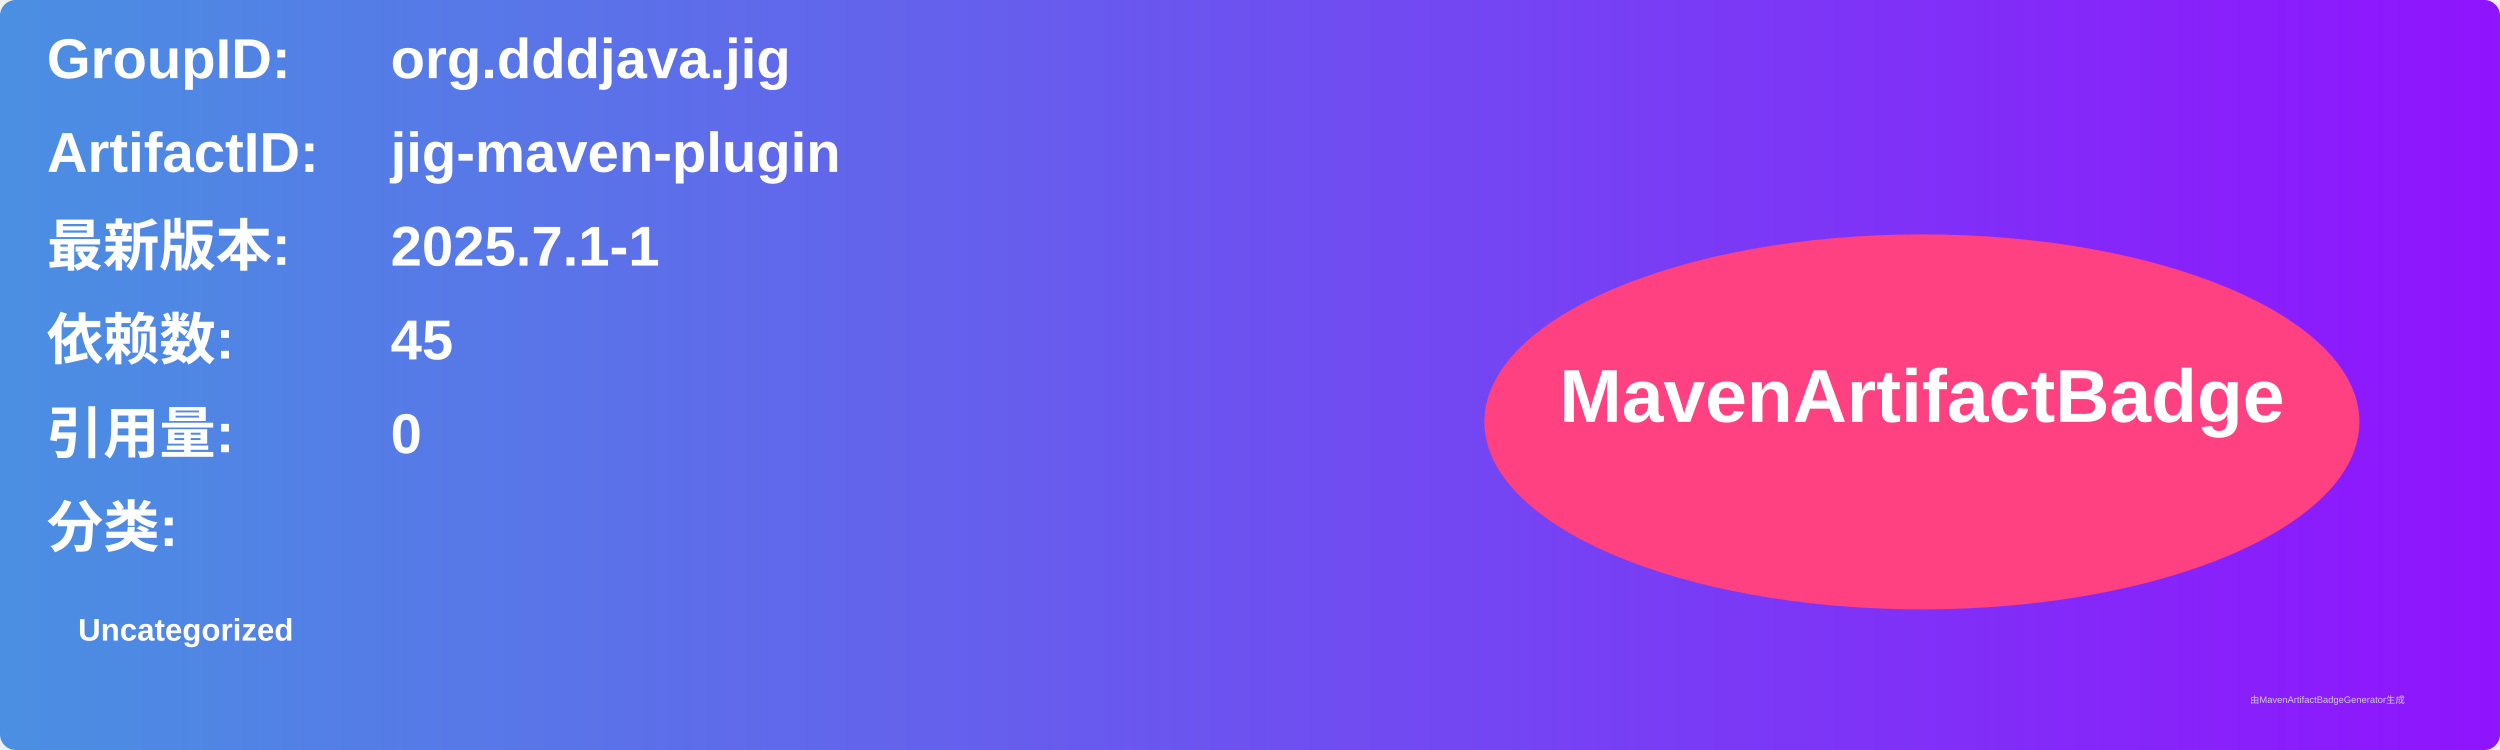
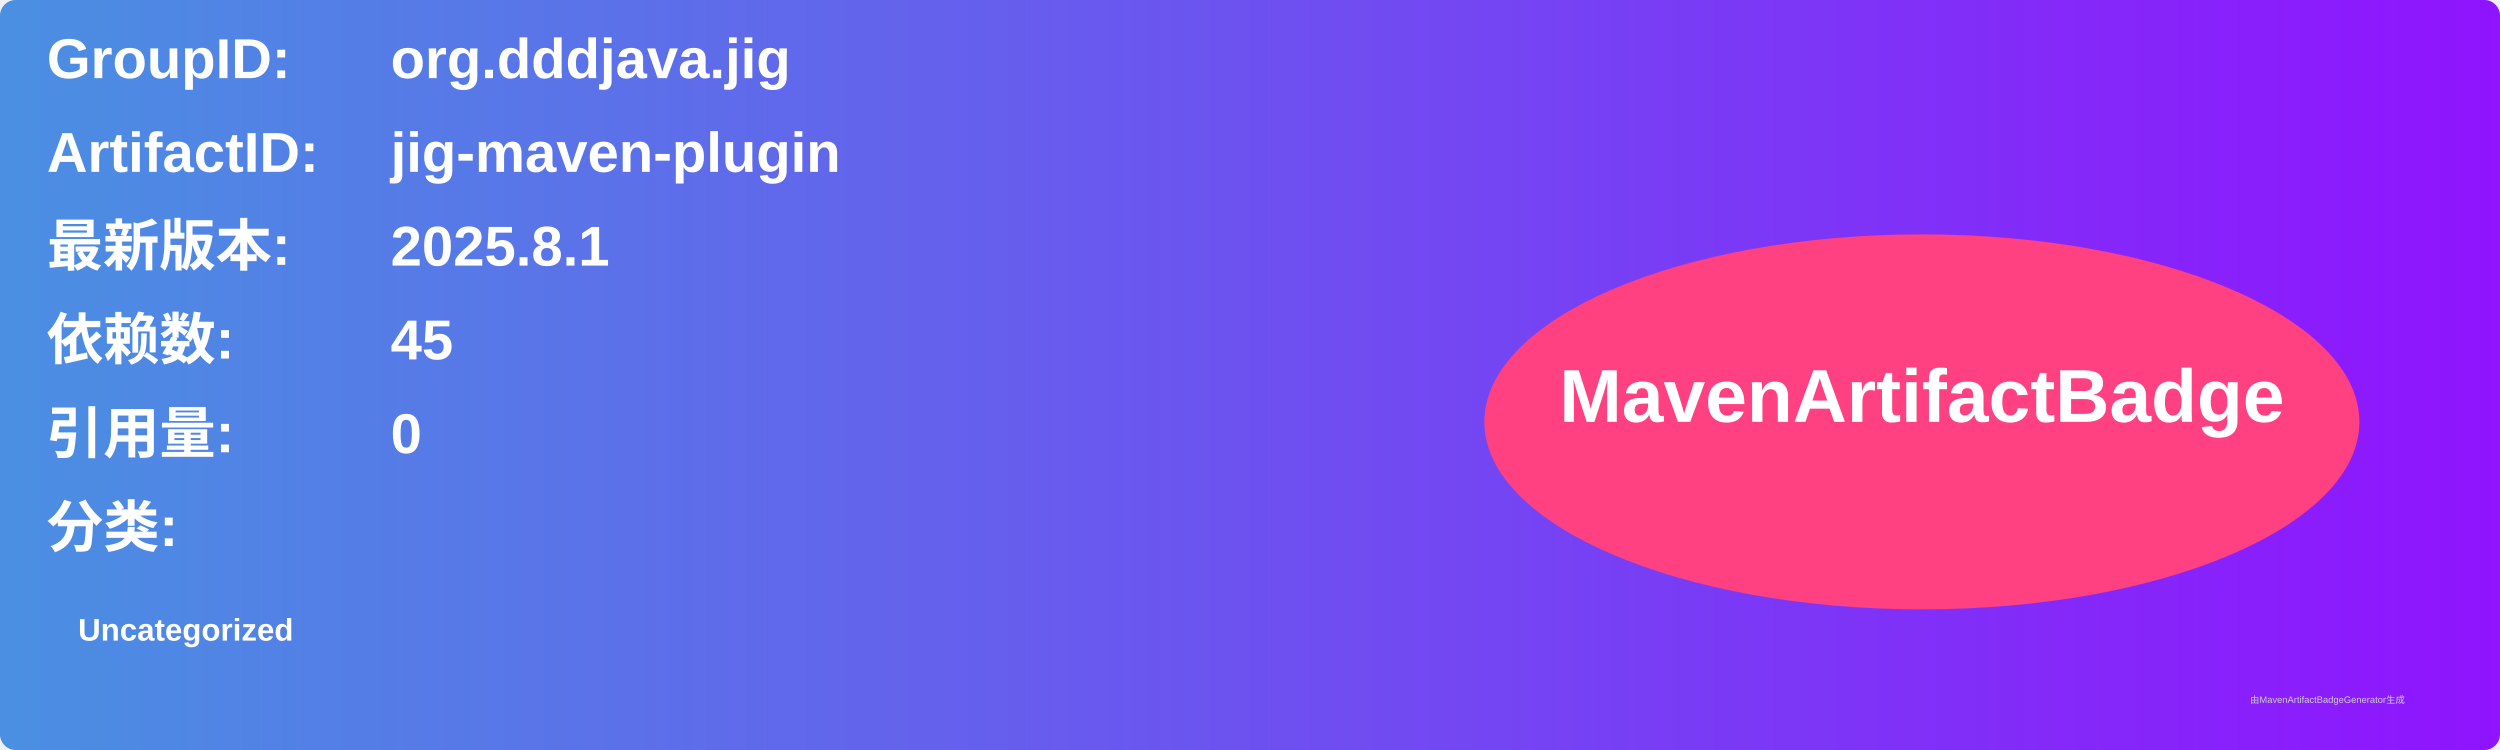
<svg xmlns="http://www.w3.org/2000/svg" width="800" height="240" viewBox="0 0 800 240">
  <linearGradient id="grad" x1="0%" y1="0%" x2="100%" y2="0%">
    <stop offset="0%" stop-color="#4a90e2" />
    <stop offset="100%" stop-color="#9013fe" />
  </linearGradient>
  <rect width="100%" height="100%" rx="5" ry="5" fill="url(#grad)" />
  <g transform="translate(15, 15)">
    <text x="0" y="10" font-family="Arial" font-size="18" fill="white" font-weight="bold" width="260">GroupID:</text>
    <text x="110" y="10" font-family="Arial" font-size="18" fill="white" font-weight="bold" width="460">org.dddjava.jig</text>
    <text x="0" y="40" font-family="Arial" font-size="18" fill="white" font-weight="bold" width="260">ArtifactID:</text>
    <text x="110" y="40" font-family="Arial" font-size="18" fill="white" font-weight="bold" width="460">jig-maven-plugin</text>
    <text x="0" y="70" font-family="Arial" font-size="18" fill="white" font-weight="bold">最新版本:</text>
    <text x="110" y="70" font-family="Arial" font-size="18" fill="white" font-weight="bold">
-       <tspan font-weight="bold">2025.7.1-1</tspan>
+       <tspan font-weight="bold">2025.8.1</tspan>
    </text>
    <text x="0" y="100" font-family="Arial" font-size="18" fill="white" font-weight="bold">依赖数: </text>
    <text x="110" y="100" font-family="Arial" font-size="18" fill="white">
      <tspan font-weight="bold">45</tspan>
    </text>
    <text x="0" y="130" font-family="Arial" font-size="18" fill="white" font-weight="bold">引用量: </text>
    <text x="110" y="130" font-family="Arial" font-size="18" fill="white">
      <tspan font-weight="bold">0</tspan>
    </text>
    <text x="0" y="160" font-family="Arial" font-size="18" fill="white" font-weight="bold">分类:</text>
    <text x="10" y="190" font-family="Arial" font-size="10" fill="white">
      <tspan font-weight="bold">Uncategorized</tspan>
    </text>
    <ellipse cx="600" cy="120" rx="140" ry="60" fill="#ff4081" />
    <text x="600" y="120" text-anchor="middle" font-family="Arial" font-size="24" fill="white" font-weight="bold">MavenArtifactBadge</text>
  </g>
  <text x="720" y="225" font-family="Arial" font-size="3" fill="#d0d0d0">由MavenArtifactBadgeGenerator生成</text>
</svg>
